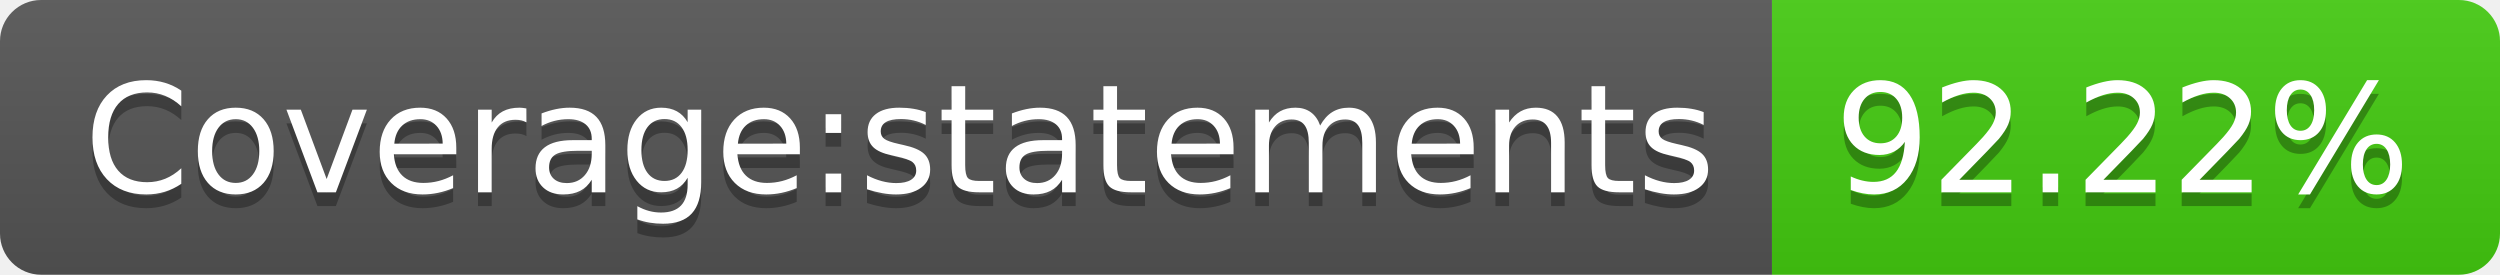
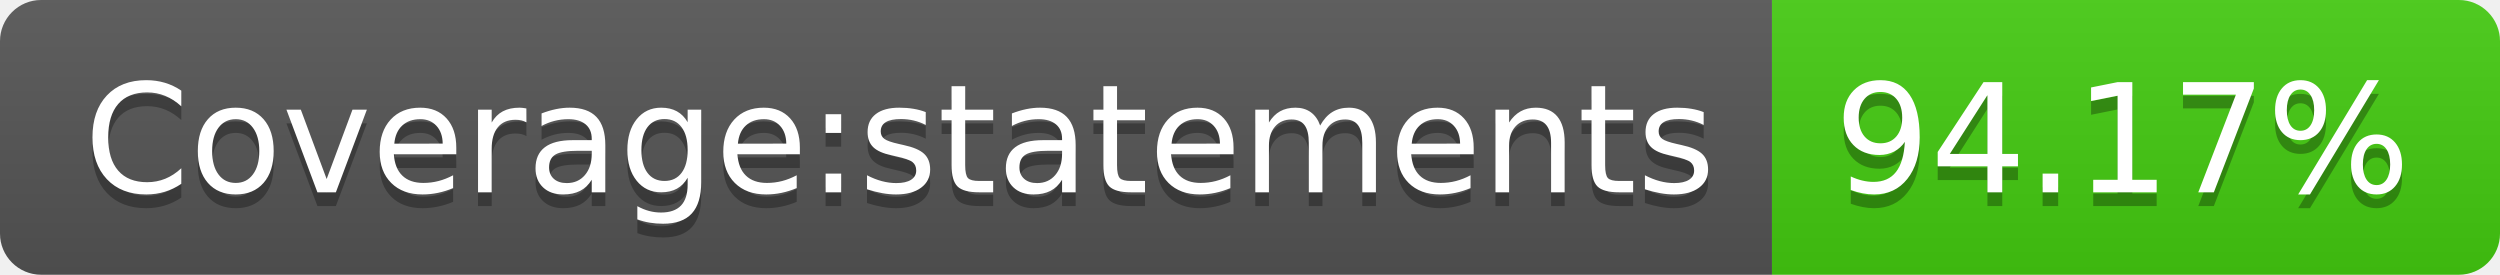
- <svg xmlns="http://www.w3.org/2000/svg" width="182" height="20" role="img" aria-label="Coverage:statements: 92.22%">
+ <svg xmlns="http://www.w3.org/2000/svg" width="182" height="20" role="img" aria-label="Coverage:statements: 94.17%">
  <linearGradient id="s" x2="0" y2="100%">
    <stop offset="0" stop-color="#bbb" stop-opacity=".1" />
    <stop offset="1" stop-opacity=".1" />
  </linearGradient>
  <clipPath id="r">
    <rect width="182" height="20" rx="3" fill="#fff" />
  </clipPath>
  <g clip-path="url(#r)">
    <rect width="129" height="20" fill="#555" />
    <rect x="129" width="53" height="20" fill="#4c1" />
    <rect width="182" height="20" fill="url(#s)" />
  </g>
  <g fill="#fff" text-anchor="middle" font-family="Verdana,Geneva,DejaVu Sans,sans-serif" text-rendering="geometricPrecision" font-size="110">
    <text aria-hidden="true" x="655" y="150" fill="#010101" fill-opacity=".3" transform="scale(.1)" textLength="1190">Coverage:statements</text>
    <text x="655" y="140" transform="scale(.1)" fill="#fff" textLength="1190">Coverage:statements</text>
-     <text aria-hidden="true" x="1545" y="150" fill="#010101" fill-opacity=".3" transform="scale(.1)" textLength="430">92.22%</text>
-     <text x="1545" y="140" transform="scale(.1)" fill="#fff" textLength="430">92.22%</text>
+     <text aria-hidden="true" x="1545" y="150" fill="#010101" fill-opacity=".3" transform="scale(.1)" textLength="430">94.17%</text>
+     <text x="1545" y="140" transform="scale(.1)" fill="#fff" textLength="430">94.17%</text>
  </g>
</svg>
